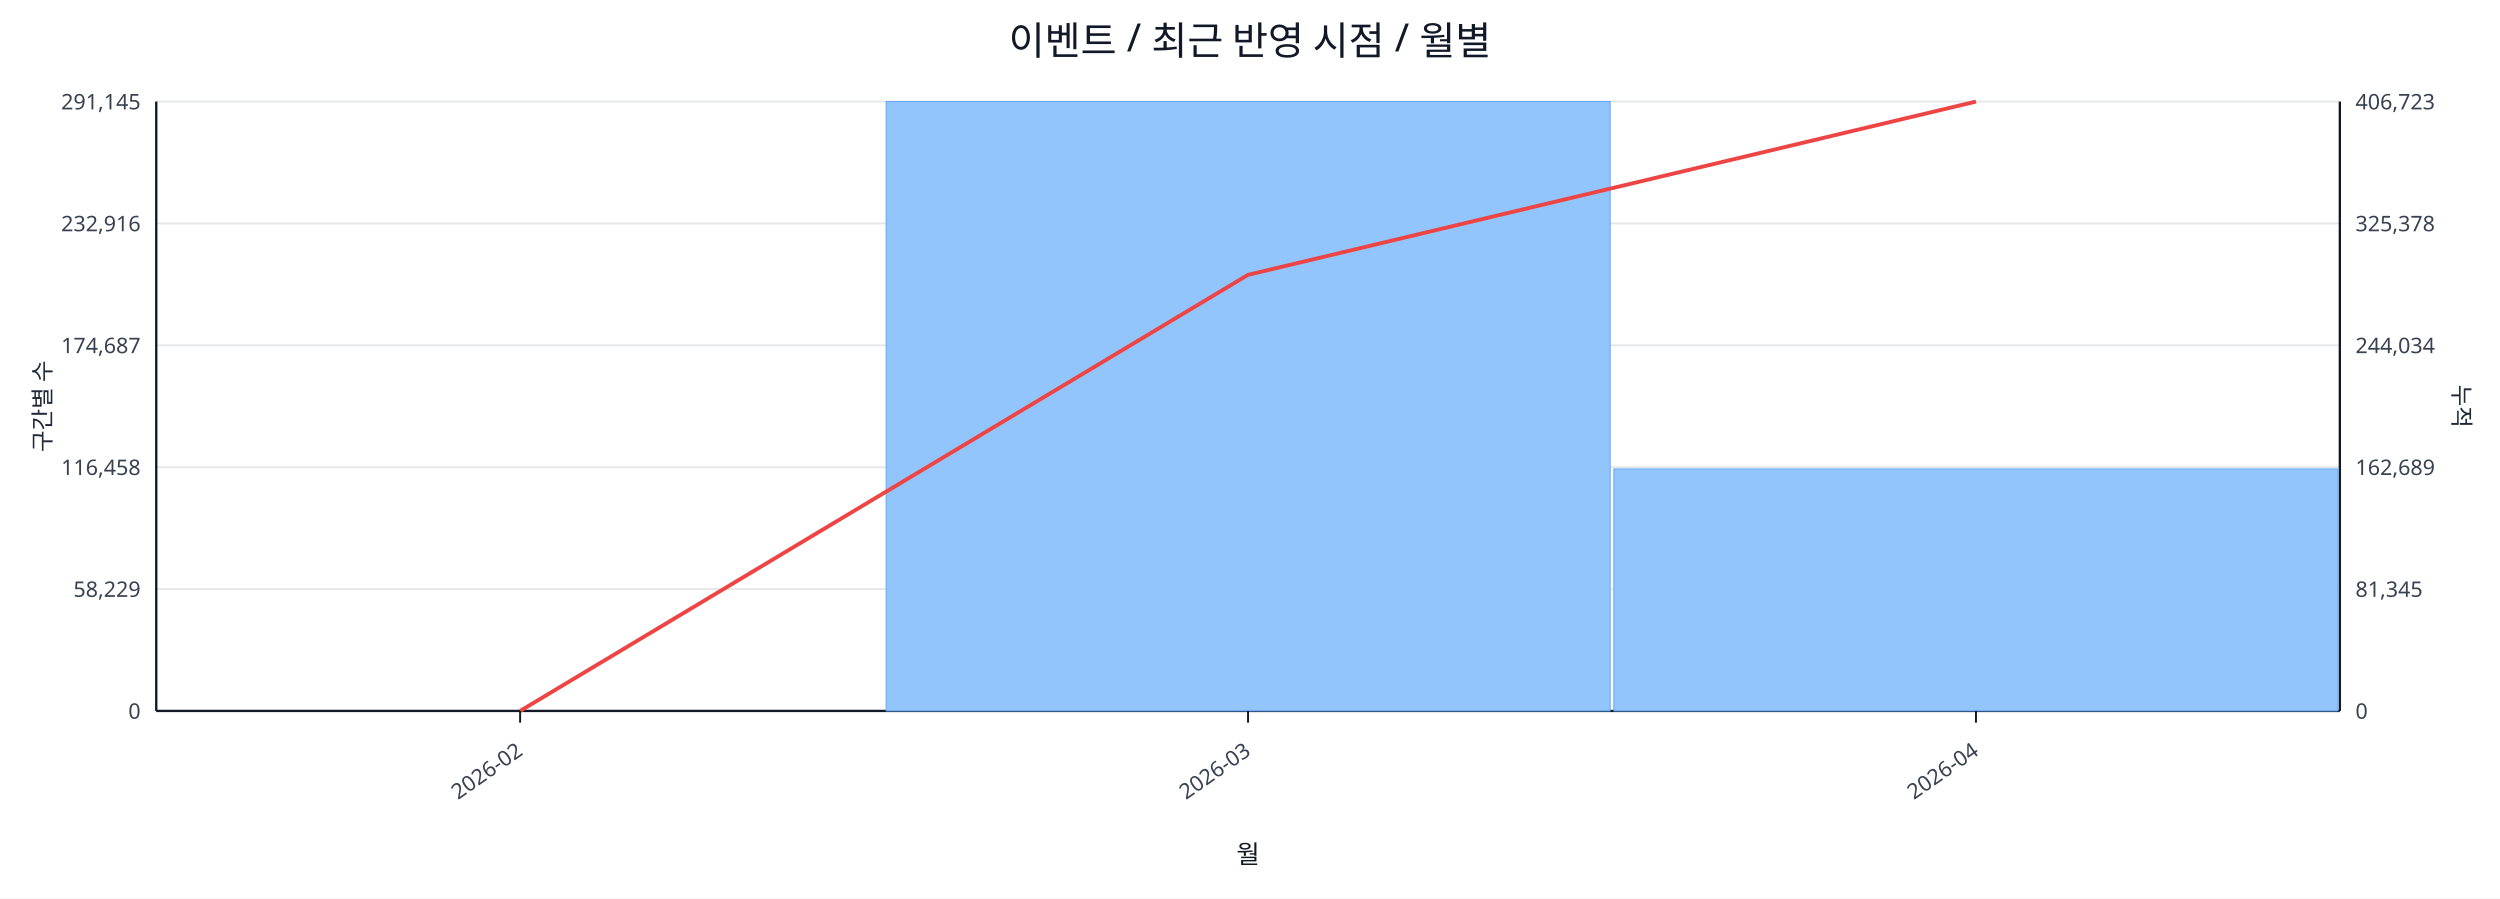
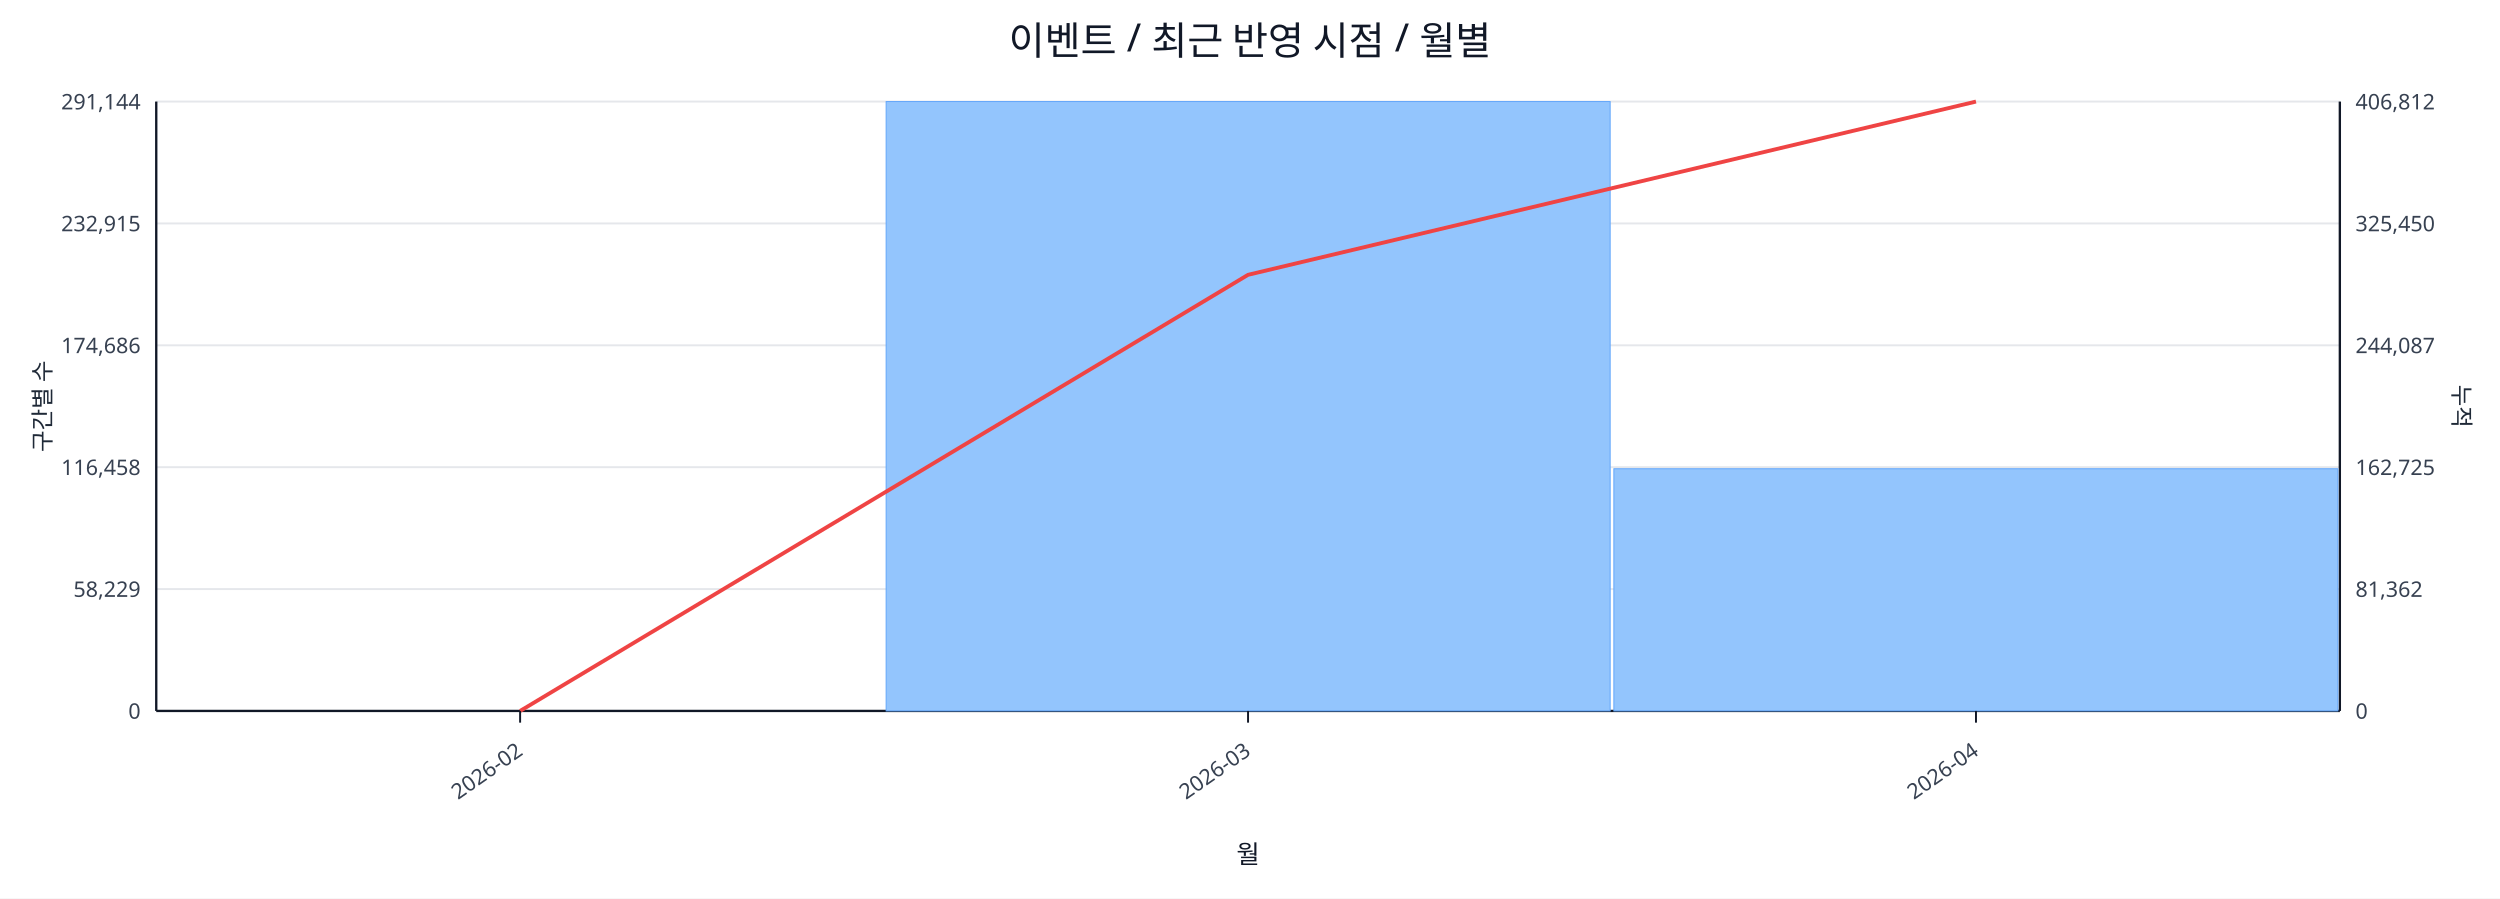
<svg xmlns="http://www.w3.org/2000/svg" width="1280" height="460" viewBox="0 0 1280 460">
  <rect x="0" y="0" width="100%" height="100%" fill="#ffffff" />
  <text x="640.0" y="28" font-size="20" text-anchor="middle" font-family="sans-serif" fill="#111827">이벤트 / 최근 반영 시점 / 월별</text>
  <line x1="80.0" y1="52.0" x2="1198.0" y2="52.0" stroke="#e5e7eb" stroke-width="1" />
-   <text x="72.0" y="56.0" font-size="11" text-anchor="end" font-family="sans-serif" fill="#374151">291,145</text>
-   <text x="1206.0" y="56.0" font-size="11" text-anchor="start" font-family="sans-serif" fill="#374151">406,723</text>
+   <text x="72.0" y="56.0" font-size="11" text-anchor="end" font-family="sans-serif" fill="#374151">291,144</text>
+   <text x="1206.0" y="56.0" font-size="11" text-anchor="start" font-family="sans-serif" fill="#374151">406,812</text>
  <line x1="80.0" y1="114.4" x2="1198.0" y2="114.4" stroke="#e5e7eb" stroke-width="1" />
-   <text x="72.0" y="118.4" font-size="11" text-anchor="end" font-family="sans-serif" fill="#374151">232,916</text>
-   <text x="1206.0" y="118.4" font-size="11" text-anchor="start" font-family="sans-serif" fill="#374151">325,378</text>
+   <text x="72.0" y="118.4" font-size="11" text-anchor="end" font-family="sans-serif" fill="#374151">232,915</text>
+   <text x="1206.0" y="118.4" font-size="11" text-anchor="start" font-family="sans-serif" fill="#374151">325,450</text>
  <line x1="80.0" y1="176.8" x2="1198.0" y2="176.8" stroke="#e5e7eb" stroke-width="1" />
-   <text x="72.0" y="180.8" font-size="11" text-anchor="end" font-family="sans-serif" fill="#374151">174,687</text>
-   <text x="1206.0" y="180.8" font-size="11" text-anchor="start" font-family="sans-serif" fill="#374151">244,034</text>
+   <text x="72.0" y="180.8" font-size="11" text-anchor="end" font-family="sans-serif" fill="#374151">174,686</text>
+   <text x="1206.0" y="180.8" font-size="11" text-anchor="start" font-family="sans-serif" fill="#374151">244,087</text>
  <line x1="80.0" y1="239.2" x2="1198.0" y2="239.2" stroke="#e5e7eb" stroke-width="1" />
  <text x="72.0" y="243.2" font-size="11" text-anchor="end" font-family="sans-serif" fill="#374151">116,458</text>
-   <text x="1206.0" y="243.2" font-size="11" text-anchor="start" font-family="sans-serif" fill="#374151">162,689</text>
+   <text x="1206.0" y="243.2" font-size="11" text-anchor="start" font-family="sans-serif" fill="#374151">162,725</text>
  <line x1="80.0" y1="301.6" x2="1198.0" y2="301.6" stroke="#e5e7eb" stroke-width="1" />
  <text x="72.0" y="305.6" font-size="11" text-anchor="end" font-family="sans-serif" fill="#374151">58,229</text>
-   <text x="1206.0" y="305.6" font-size="11" text-anchor="start" font-family="sans-serif" fill="#374151">81,345</text>
+   <text x="1206.0" y="305.6" font-size="11" text-anchor="start" font-family="sans-serif" fill="#374151">81,362</text>
  <line x1="80.0" y1="364.0" x2="1198.0" y2="364.0" stroke="#e5e7eb" stroke-width="1" />
  <text x="72.0" y="368.0" font-size="11" text-anchor="end" font-family="sans-serif" fill="#374151">0</text>
  <text x="1206.0" y="368.0" font-size="11" text-anchor="start" font-family="sans-serif" fill="#374151">0</text>
  <line x1="80.0" y1="364.0" x2="1198.0" y2="364.0" stroke="#111827" stroke-width="1.2" />
  <line x1="80.0" y1="52.0" x2="80.0" y2="364.0" stroke="#111827" stroke-width="1.2" />
  <line x1="1198.0" y1="52.0" x2="1198.0" y2="364.0" stroke="#111827" stroke-width="1.2" />
  <rect x="81.0" y="364.0" width="370.7" height="0.0" fill="#93c5fd" stroke="#60a5fa" stroke-width="0.5" />
  <rect x="453.7" y="52.0" width="370.7" height="312.0" fill="#93c5fd" stroke="#60a5fa" stroke-width="0.5" />
-   <rect x="826.3" y="240.1" width="370.7" height="123.9" fill="#93c5fd" stroke="#60a5fa" stroke-width="0.5" />
+   <rect x="826.3" y="240.0" width="370.7" height="124.0" fill="#93c5fd" stroke="#60a5fa" stroke-width="0.5" />
  <polyline fill="none" stroke="#ef4444" stroke-width="2" points="266.3,364.0 639.0,140.7 1011.7,52.0" />
  <line x1="266.3" y1="364.0" x2="266.3" y2="370.0" stroke="#111827" stroke-width="1" />
  <text x="268.3" y="386.0" font-size="11" text-anchor="end" transform="rotate(-35 268.3 386.0)" font-family="sans-serif" fill="#374151">2026-02</text>
  <line x1="639.0" y1="364.0" x2="639.0" y2="370.0" stroke="#111827" stroke-width="1" />
  <text x="641.0" y="386.0" font-size="11" text-anchor="end" transform="rotate(-35 641.0 386.0)" font-family="sans-serif" fill="#374151">2026-03</text>
  <line x1="1011.7" y1="364.0" x2="1011.7" y2="370.0" stroke="#111827" stroke-width="1" />
  <text x="1013.7" y="386.0" font-size="11" text-anchor="end" transform="rotate(-35 1013.7 386.0)" font-family="sans-serif" fill="#374151">2026-04</text>
  <text x="26" y="208.0" font-size="12" transform="rotate(-90 26 208.0)" text-anchor="middle" font-family="sans-serif" fill="#1f2937">구간별 수</text>
  <text x="1256.0" y="208.0" font-size="12" transform="rotate(90 1256.0 208.0)" text-anchor="middle" font-family="sans-serif" fill="#1f2937">누적</text>
  <text x="639.0" y="442.0" font-size="13" text-anchor="middle" font-family="sans-serif" fill="#111827">월</text>
</svg>
